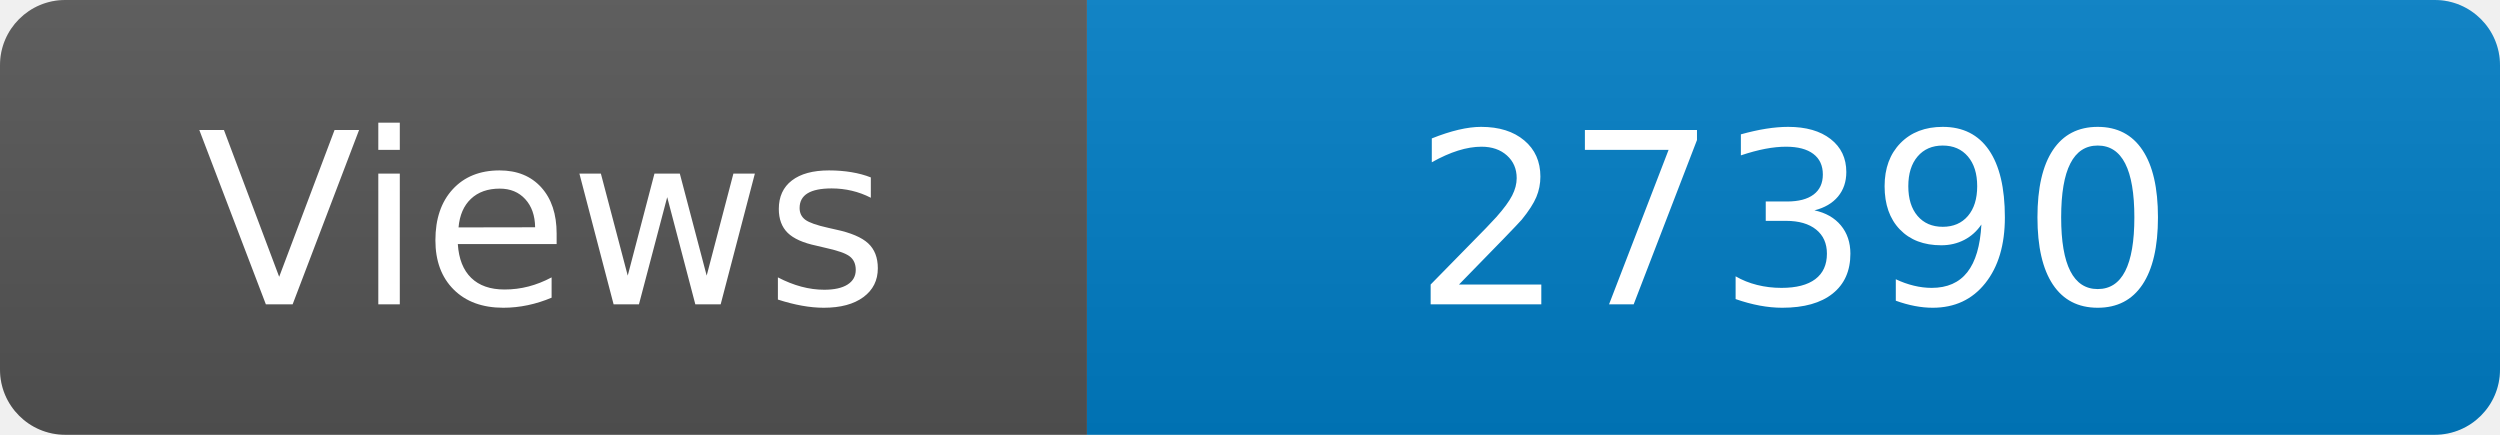
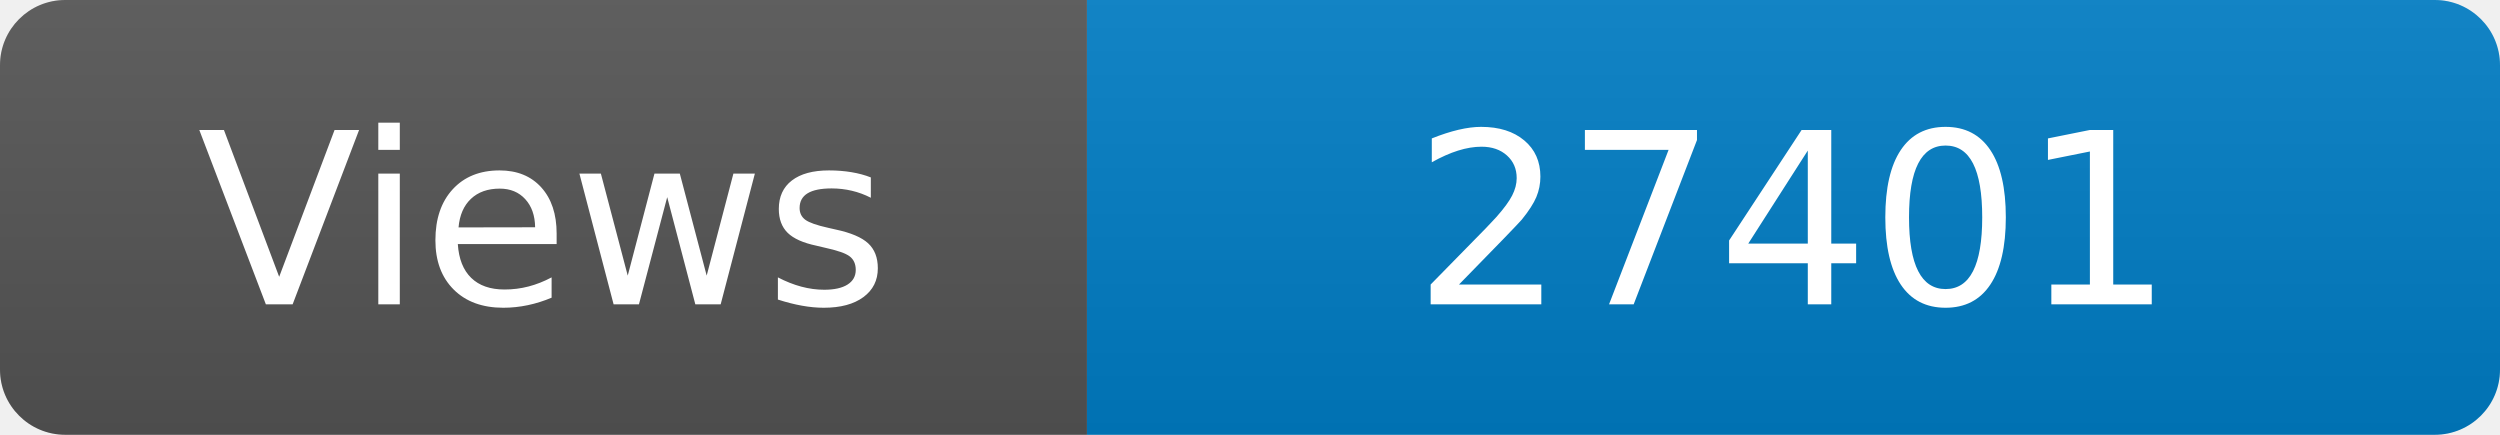
<svg xmlns="http://www.w3.org/2000/svg" width="115" height="20" role="img" aria-label="Maintained?: yes">
  <linearGradient id="s" x2="0" y2="100%">
    <stop offset="0" stop-color="#bbb" stop-opacity=".1" />
    <stop offset="1" stop-opacity=".1" />
  </linearGradient>
  <clipPath id="r">
    <rect width="115" height="20" rx="3" fill="#fff" />
  </clipPath>
  <g clip-path="url(#r)">
    <rect width="50" height="20" fill="#555" />
    <rect x="50" width="160" height="20" fill="#007ec6" />
    <rect width="115" height="20" fill="url(#s)" />
  </g>
  <g fill="#fff" text-anchor="middle" font-family="Verdana,Geneva,DejaVu Sans,sans-serif" font-size="110">
    <text x="250" y="140" transform="scale(.1)" fill="#fff">Views</text>
-     <text x="825" y="140" transform="scale(.1)" fill="#fff">27390</text>
+     <text x="825" y="140" transform="scale(.1)" fill="#fff">27401</text>
  </g>
</svg>
